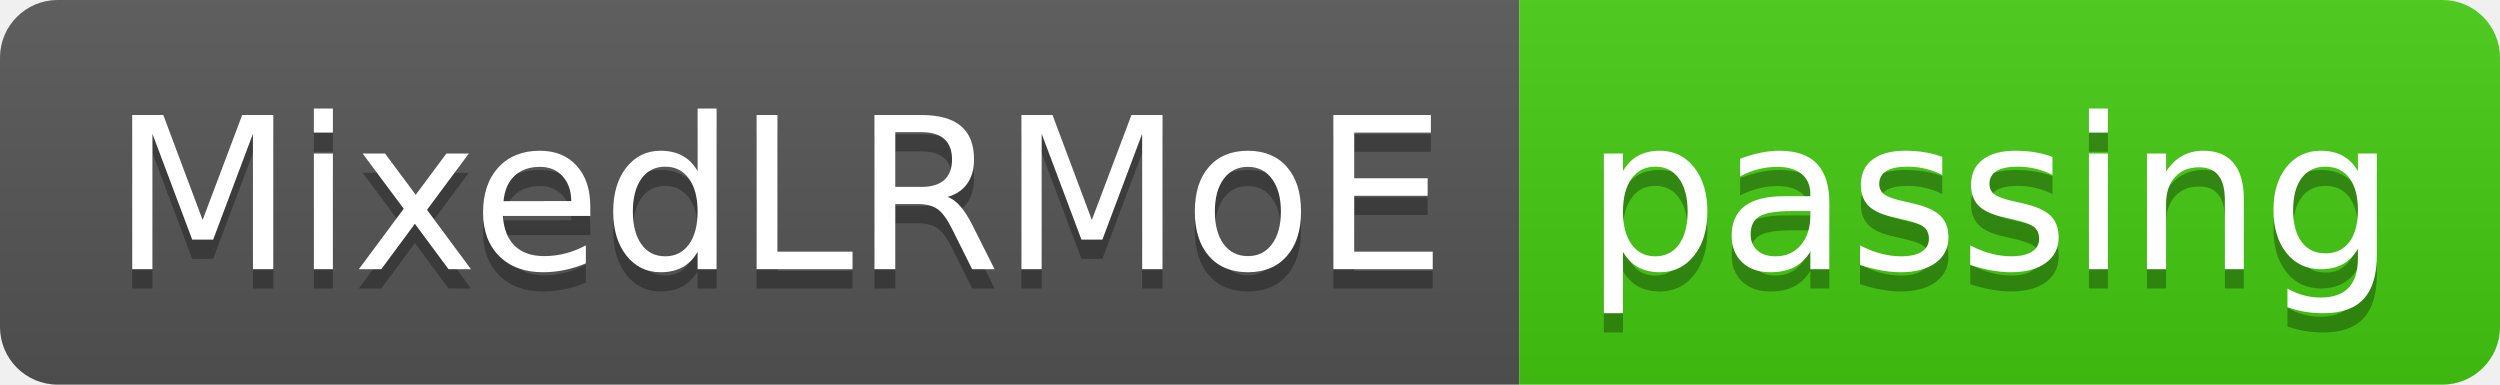
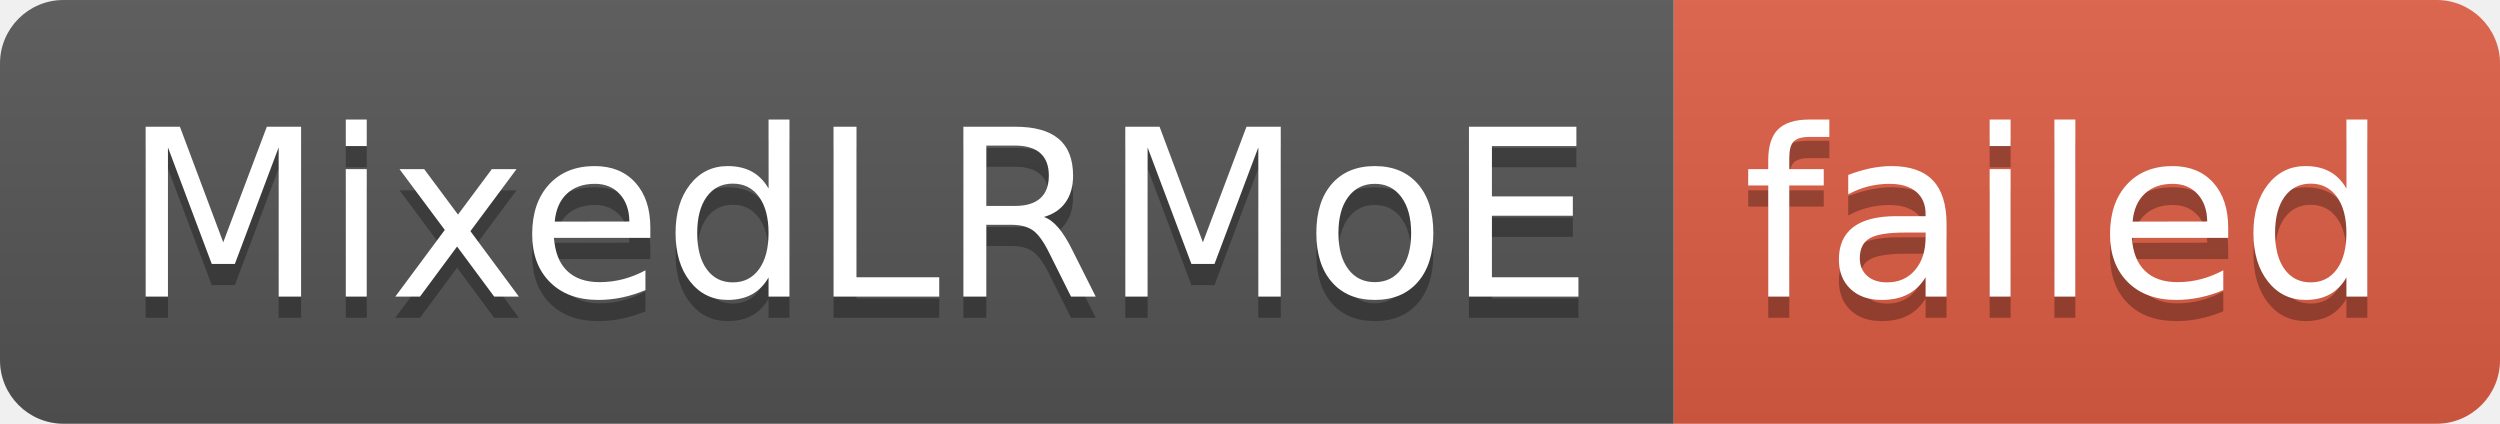
- <svg xmlns="http://www.w3.org/2000/svg" width="130" height="20" role="img" aria-label="MixedLRMoE: passing">
+ <svg xmlns="http://www.w3.org/2000/svg" width="118" height="20" role="img" aria-label="MixedLRMoE: failed">
  <linearGradient id="s" x2="0" y2="100%">
    <stop offset="0" stop-color="#bbb" stop-opacity=".1" />
    <stop offset="1" stop-opacity=".1" />
  </linearGradient>
  <clipPath id="r">
-     <rect width="130" height="20" rx="3" fill="#fff" />
+     <rect width="118" height="20" rx="3" fill="#fff" />
  </clipPath>
  <g clip-path="url(#r)">
    <rect width="79" height="20" fill="#555" />
-     <rect x="79" width="51" height="20" fill="#4c1" />
-     <rect width="130" height="20" fill="url(#s)" />
+     <rect x="79" width="39" height="20" fill="#e05d44" />
+     <rect width="118" height="20" fill="url(#s)" />
  </g>
  <g fill="#fff" text-anchor="middle" font-family="Verdana,Geneva,DejaVu Sans,sans-serif" text-rendering="geometricPrecision" font-size="110">
    <text aria-hidden="true" x="405" y="150" fill="#010101" fill-opacity=".3" transform="scale(.1)" textLength="690">MixedLRMoE</text>
    <text x="405" y="140" transform="scale(.1)" fill="#fff" textLength="690">MixedLRMoE</text>
-     <text aria-hidden="true" x="1035" y="150" fill="#010101" fill-opacity=".3" transform="scale(.1)" textLength="410">passing</text>
-     <text x="1035" y="140" transform="scale(.1)" fill="#fff" textLength="410">passing</text>
+     <text aria-hidden="true" x="975" y="150" fill="#010101" fill-opacity=".3" transform="scale(.1)" textLength="290">failed</text>
+     <text x="975" y="140" transform="scale(.1)" fill="#fff" textLength="290">failed</text>
  </g>
</svg>
